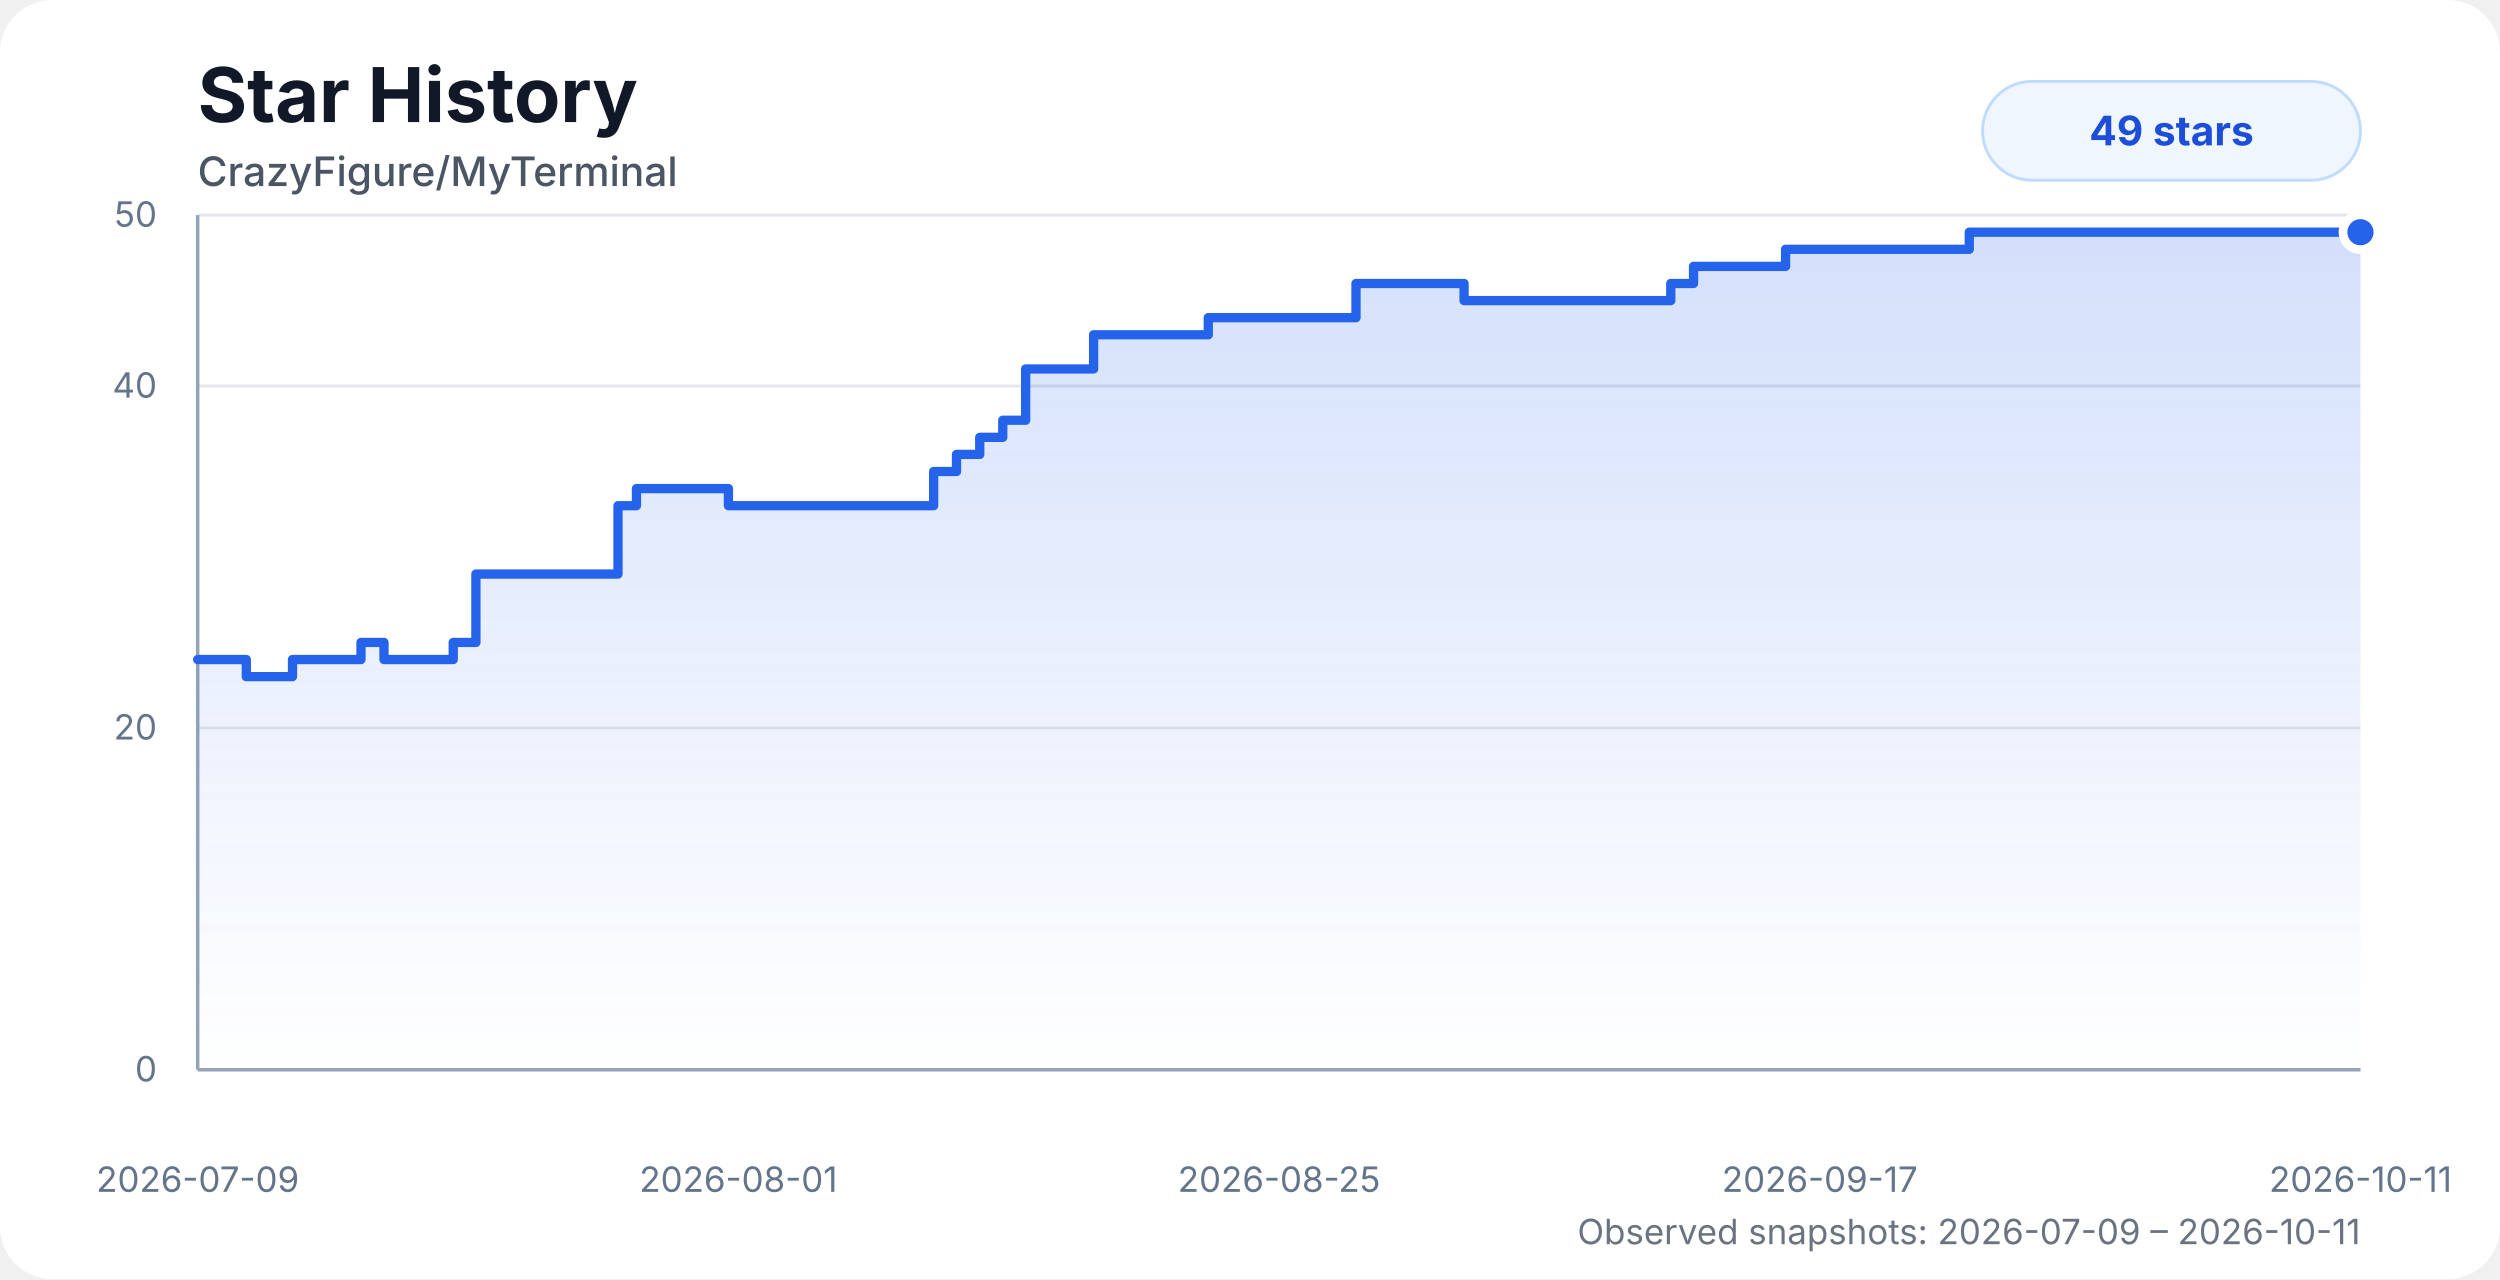
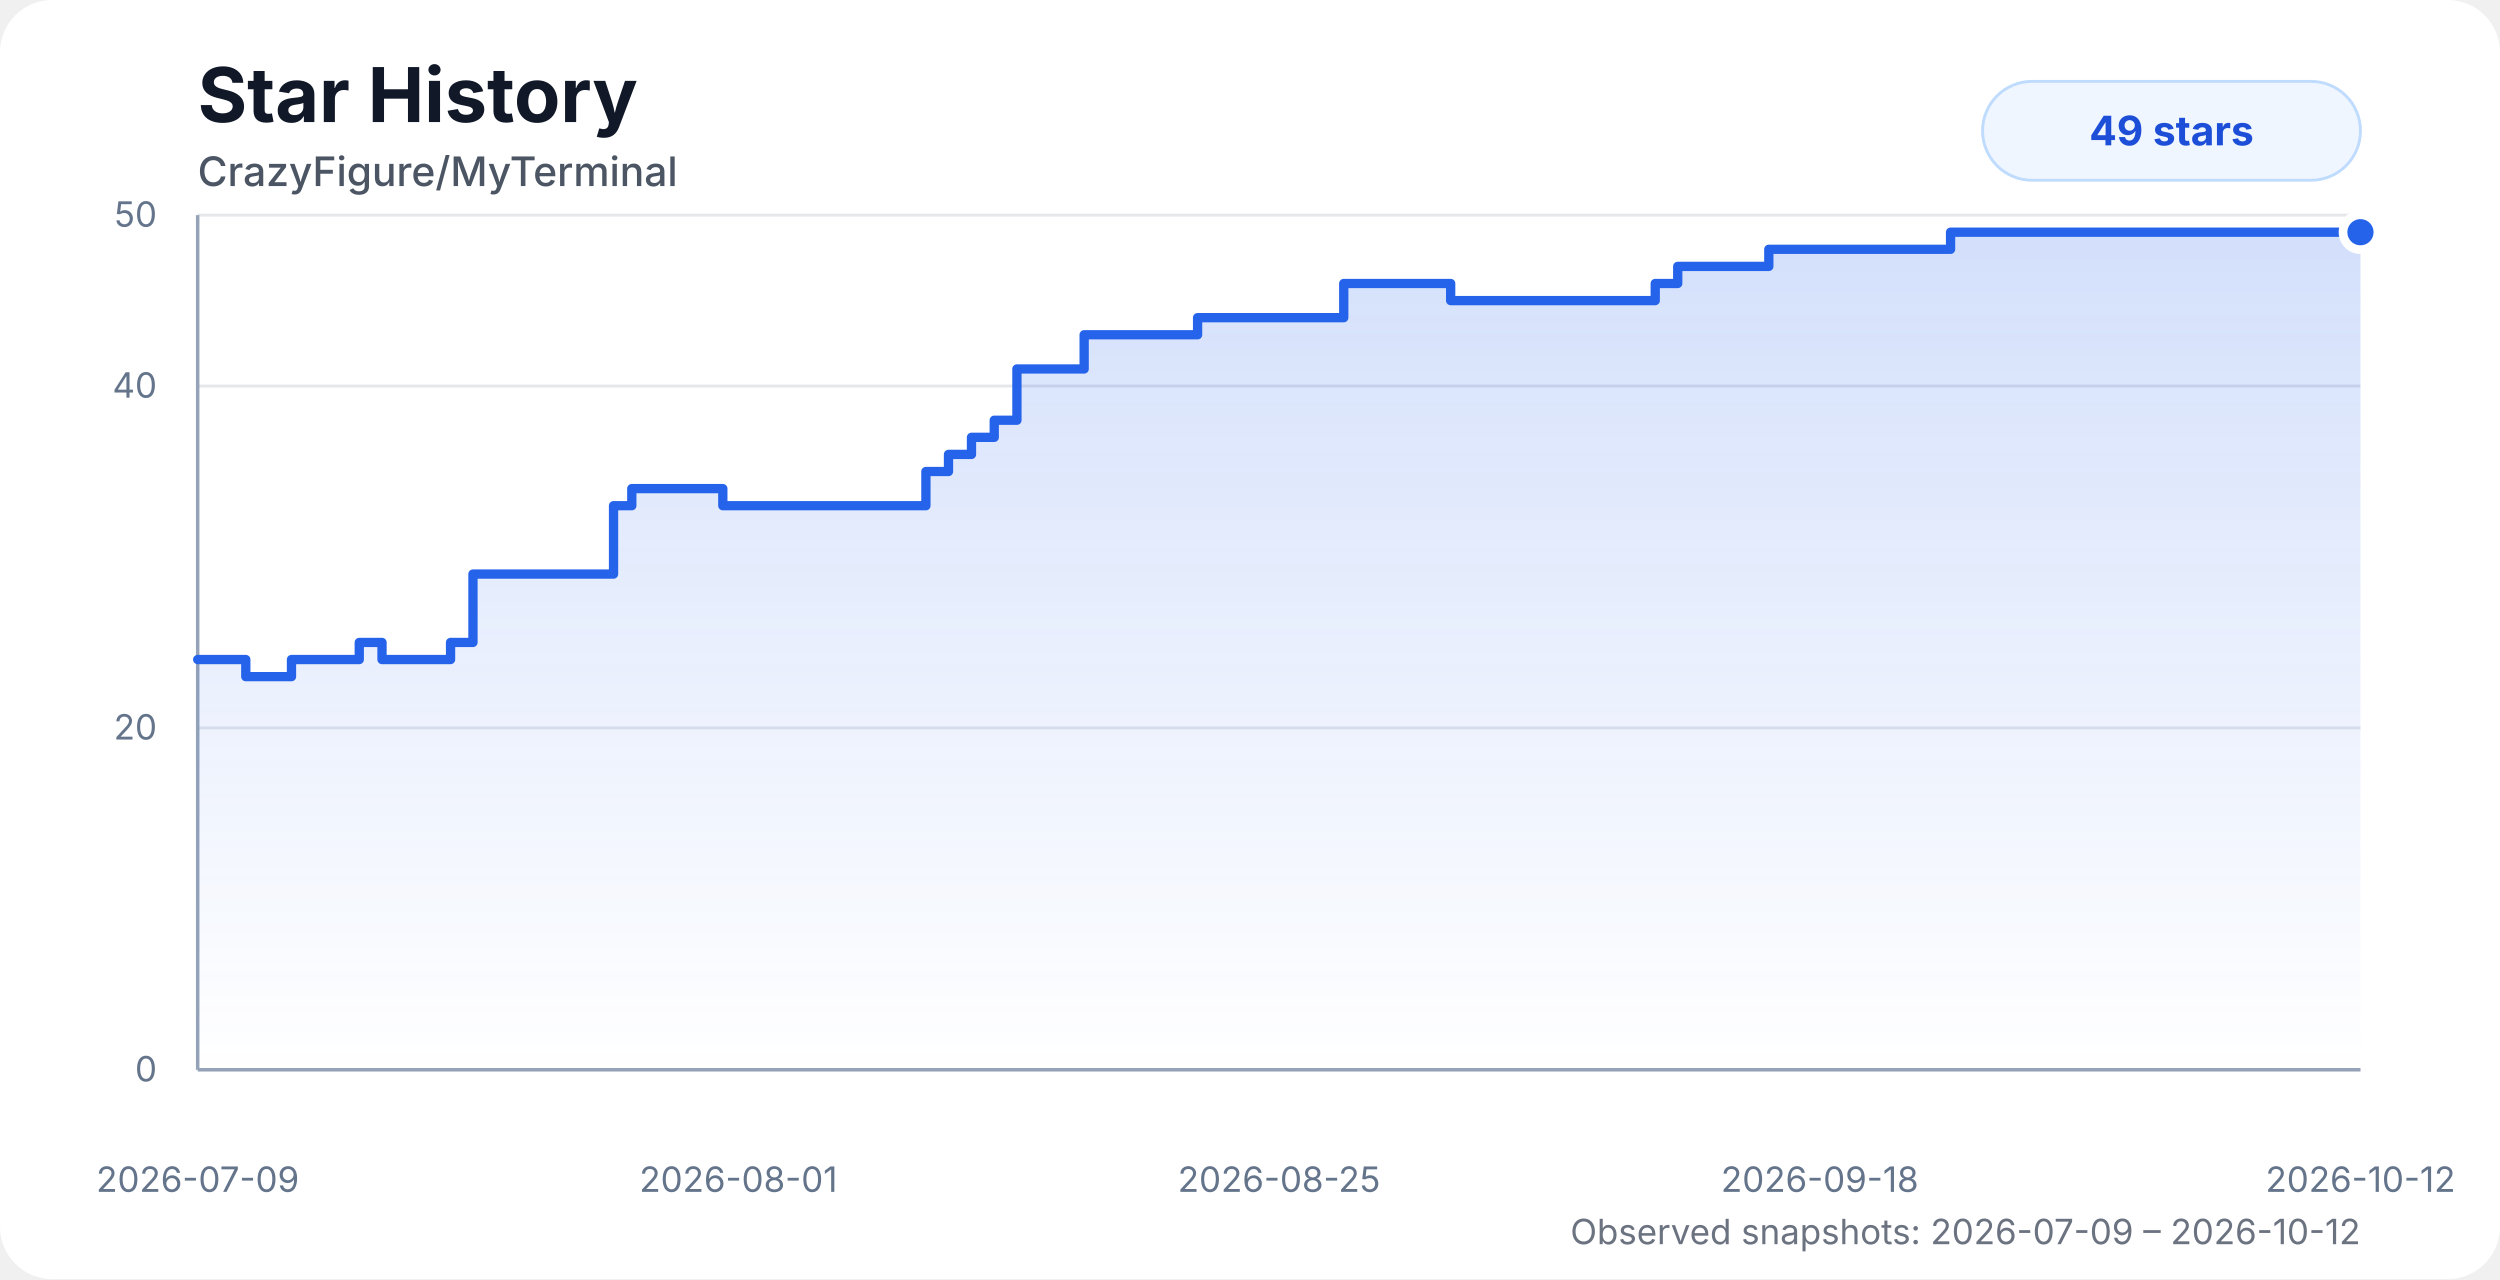
<svg xmlns="http://www.w3.org/2000/svg" width="860" height="440" viewBox="0 0 860 440" role="img" aria-labelledby="title desc">
  <style>
    .chart-bg { fill: #ffffff; }
    .title { fill: #111827; font: 700 26px system-ui, -apple-system, BlinkMacSystemFont, "Segoe UI", sans-serif; }
    .subtitle { fill: #4b5563; font: 500 14px system-ui, -apple-system, BlinkMacSystemFont, "Segoe UI", sans-serif; }
    .axis-label { fill: #64748b; font: 12px system-ui, -apple-system, BlinkMacSystemFont, "Segoe UI", sans-serif; }
    .grid { stroke: #e5e7eb; stroke-width: 1; }
    .axis { stroke: #94a3b8; stroke-width: 1.2; }
    .area { fill: url(#starGradient); opacity: 0.28; }
    .line { fill: none; stroke: #2563eb; stroke-width: 3.2; stroke-linecap: round; stroke-linejoin: round; }
    .dot { fill: #2563eb; stroke: #ffffff; stroke-width: 3; }
    .badge { fill: #eff6ff; stroke: #bfdbfe; }
    .badge-text { fill: #1d4ed8; font: 700 14px system-ui, -apple-system, BlinkMacSystemFont, "Segoe UI", sans-serif; }
    .status { fill: #6b7280; font: 12px system-ui, -apple-system, BlinkMacSystemFont, "Segoe UI", sans-serif; }
    @media (prefers-color-scheme: dark) {
      .chart-bg { fill: #0d1117; }
      .title { fill: #f8fafc; }
      .subtitle { fill: #cbd5e1; }
      .axis-label { fill: #94a3b8; }
      .grid { stroke: #1f2937; }
      .axis { stroke: #475569; }
      .dot { stroke: #0d1117; }
      .badge { fill: #172554; stroke: #1d4ed8; }
      .badge-text { fill: #bfdbfe; }
      .status { fill: #94a3b8; }
    }
  </style>
  <defs>
    <linearGradient id="starGradient" x1="0" x2="0" y1="0" y2="1">
      <stop offset="0%" stop-color="#2563eb" stop-opacity="0.72" />
      <stop offset="100%" stop-color="#2563eb" stop-opacity="0" />
    </linearGradient>
  </defs>
  <rect class="chart-bg" width="860" height="440" rx="18" />
  <text class="title" x="68" y="42">Star History</text>
  <text class="subtitle" x="68" y="64">CrazyFigure/MyTerminal</text>
  <g>
    <line class="grid" x1="68" y1="368" x2="812" y2="368" />
    <line class="grid" x1="68" y1="250.4" x2="812" y2="250.4" />
    <line class="grid" x1="68" y1="132.8" x2="812" y2="132.8" />
    <line class="grid" x1="68" y1="74" x2="812" y2="74" />
    <line class="axis" x1="68" y1="74" x2="68" y2="368" />
    <line class="axis" x1="68" y1="368" x2="812" y2="368" />
    <text class="axis-label" x="54" y="372" text-anchor="end">0</text>
    <text class="axis-label" x="54" y="254.4" text-anchor="end">20</text>
    <text class="axis-label" x="54" y="136.8" text-anchor="end">40</text>
    <text class="axis-label" x="54" y="78" text-anchor="end">50</text>
    <text class="axis-label" x="68" y="410" text-anchor="middle">2026-07-09</text>
    <text class="axis-label" x="254" y="410" text-anchor="middle">2026-08-01</text>
    <text class="axis-label" x="440" y="410" text-anchor="middle">2026-08-25</text>
-     <text class="axis-label" x="626" y="410" text-anchor="middle">2026-09-17</text>
-     <text class="axis-label" x="812" y="410" text-anchor="middle">2026-10-11</text>
+     <text class="axis-label" x="626" y="410" text-anchor="middle">2026-09-18</text>
+     <text class="axis-label" x="812" y="410" text-anchor="middle">2026-10-12</text>
  </g>
-   <path class="area" d="M 68 226.88 H 77.05 V 226.88 H 84.73 V 232.76 H 100.62 V 226.88 H 124.18 V 221 H 132.09 V 226.88 H 155.91 V 221 H 163.71 V 197.48 H 171.61 V 197.48 H 212.59 V 173.96 H 218.94 V 168.08 H 250.58 V 173.96 H 274.22 V 173.96 H 282.11 V 173.96 H 290.01 V 173.96 H 297.74 V 173.96 H 305.29 V 173.96 H 313.23 V 173.96 H 321.18 V 162.2 H 329.04 V 156.32 H 337.03 V 150.44 H 344.95 V 144.56 H 352.83 V 126.92 H 360.37 V 126.92 H 368.31 V 126.92 H 376.2 V 115.16 H 384.07 V 115.16 H 391.98 V 115.16 H 399.87 V 115.16 H 407.8 V 115.16 H 415.65 V 109.28 H 423.59 V 109.28 H 431.49 V 109.28 H 439.35 V 109.28 H 447.29 V 109.28 H 458 V 109.28 H 466.46 V 97.52 H 472.7 V 97.52 H 480.24 V 97.52 H 488.22 V 97.52 H 495.85 V 97.52 H 503.64 V 103.4 H 511.52 V 103.4 H 519.45 V 103.4 H 527.29 V 103.4 H 535.25 V 103.4 H 543.19 V 103.4 H 551.03 V 103.4 H 558.95 V 103.4 H 566.84 V 103.4 H 574.75 V 97.52 H 582.58 V 91.64 H 590.6 V 91.64 H 598.55 V 91.64 H 606.35 V 91.64 H 614.24 V 85.76 H 622.15 V 85.76 H 629.99 V 85.76 H 637.88 V 85.76 H 645.91 V 85.76 H 653.84 V 85.76 H 661.67 V 85.76 H 669.48 V 85.76 H 677.43 V 79.88 H 685.3 V 79.88 H 693.2 V 79.88 H 701.24 V 79.88 H 709.27 V 79.88 H 717.16 V 79.88 H 725 V 79.88 H 733.02 V 79.88 H 740.86 V 79.88 H 748.61 V 79.88 H 756.63 V 79.88 H 764.59 V 79.88 H 772.62 V 79.88 H 780.41 V 79.88 H 788.39 V 79.88 H 796.26 V 79.88 H 804.09 V 79.88 H 812 V 79.88 L 812 368 L 68 368 Z" />
-   <path class="line" d="M 68 226.88 H 77.05 V 226.88 H 84.73 V 232.76 H 100.62 V 226.88 H 124.18 V 221 H 132.09 V 226.88 H 155.91 V 221 H 163.71 V 197.48 H 171.61 V 197.48 H 212.59 V 173.96 H 218.94 V 168.08 H 250.58 V 173.96 H 274.22 V 173.96 H 282.11 V 173.96 H 290.01 V 173.96 H 297.74 V 173.96 H 305.29 V 173.96 H 313.23 V 173.96 H 321.18 V 162.2 H 329.04 V 156.32 H 337.03 V 150.44 H 344.95 V 144.56 H 352.83 V 126.92 H 360.37 V 126.92 H 368.31 V 126.92 H 376.2 V 115.16 H 384.07 V 115.16 H 391.98 V 115.16 H 399.87 V 115.16 H 407.8 V 115.16 H 415.65 V 109.28 H 423.59 V 109.28 H 431.49 V 109.28 H 439.35 V 109.28 H 447.29 V 109.28 H 458 V 109.28 H 466.46 V 97.52 H 472.7 V 97.52 H 480.24 V 97.52 H 488.22 V 97.52 H 495.85 V 97.52 H 503.64 V 103.4 H 511.52 V 103.4 H 519.45 V 103.4 H 527.29 V 103.4 H 535.25 V 103.4 H 543.19 V 103.4 H 551.03 V 103.4 H 558.95 V 103.4 H 566.84 V 103.4 H 574.75 V 97.52 H 582.58 V 91.64 H 590.6 V 91.64 H 598.55 V 91.64 H 606.35 V 91.64 H 614.24 V 85.76 H 622.15 V 85.76 H 629.99 V 85.76 H 637.88 V 85.76 H 645.91 V 85.76 H 653.84 V 85.76 H 661.67 V 85.76 H 669.48 V 85.76 H 677.43 V 79.88 H 685.3 V 79.88 H 693.2 V 79.88 H 701.24 V 79.88 H 709.27 V 79.88 H 717.16 V 79.88 H 725 V 79.88 H 733.02 V 79.88 H 740.86 V 79.88 H 748.61 V 79.88 H 756.63 V 79.88 H 764.59 V 79.88 H 772.62 V 79.88 H 780.41 V 79.88 H 788.39 V 79.88 H 796.26 V 79.88 H 804.09 V 79.88 H 812 V 79.88" />
+   <path class="area" d="M 68 226.88 H 76.96 V 226.88 H 84.55 V 232.76 H 100.27 V 226.88 H 123.59 V 221 H 131.41 V 226.88 H 154.99 V 221 H 162.7 V 197.48 H 170.51 V 197.48 H 211.06 V 173.96 H 217.34 V 168.08 H 248.65 V 173.96 H 272.04 V 173.96 H 279.85 V 173.96 H 287.66 V 173.96 H 295.31 V 173.96 H 302.78 V 173.96 H 310.64 V 173.96 H 318.51 V 162.2 H 326.28 V 156.32 H 334.19 V 150.44 H 342.02 V 144.56 H 349.82 V 126.92 H 357.28 V 126.92 H 365.14 V 126.92 H 372.95 V 115.16 H 380.73 V 115.16 H 388.56 V 115.16 H 396.36 V 115.16 H 404.21 V 115.16 H 411.97 V 109.28 H 419.84 V 109.28 H 427.65 V 109.28 H 435.43 V 109.28 H 443.28 V 109.28 H 453.88 V 109.28 H 462.25 V 97.52 H 468.42 V 97.52 H 475.88 V 97.52 H 483.78 V 97.52 H 491.33 V 97.52 H 499.03 V 103.4 H 506.84 V 103.4 H 514.68 V 103.4 H 522.44 V 103.4 H 530.32 V 103.4 H 538.17 V 103.4 H 545.93 V 103.4 H 553.76 V 103.4 H 561.57 V 103.4 H 569.4 V 97.52 H 577.14 V 91.64 H 585.08 V 91.64 H 592.94 V 91.64 H 600.67 V 91.64 H 608.47 V 85.76 H 616.29 V 85.76 H 624.05 V 85.76 H 631.86 V 85.76 H 639.8 V 85.76 H 647.65 V 85.76 H 655.4 V 85.76 H 663.13 V 85.76 H 670.99 V 79.88 H 678.78 V 79.88 H 686.59 V 79.88 H 694.55 V 79.88 H 702.5 V 79.88 H 710.3 V 79.88 H 718.06 V 79.88 H 726 V 79.88 H 733.75 V 79.88 H 741.42 V 79.88 H 749.35 V 79.88 H 757.23 V 79.88 H 765.18 V 79.88 H 772.89 V 79.88 H 780.77 V 79.88 H 788.57 V 79.88 H 796.31 V 79.88 H 804.14 V 79.88 H 812 V 79.88 L 812 368 L 68 368 Z" />
+   <path class="line" d="M 68 226.88 H 76.96 V 226.88 H 84.55 V 232.76 H 100.27 V 226.88 H 123.59 V 221 H 131.41 V 226.88 H 154.99 V 221 H 162.7 V 197.48 H 170.51 V 197.48 H 211.06 V 173.96 H 217.34 V 168.08 H 248.65 V 173.96 H 272.04 V 173.96 H 279.85 V 173.96 H 287.66 V 173.96 H 295.31 V 173.96 H 302.78 V 173.96 H 310.64 V 173.96 H 318.51 V 162.2 H 326.28 V 156.32 H 334.19 V 150.44 H 342.02 V 144.56 H 349.82 V 126.92 H 357.28 V 126.92 H 365.14 V 126.92 H 372.95 V 115.16 H 380.73 V 115.16 H 388.56 V 115.16 H 396.36 V 115.16 H 404.21 V 115.16 H 411.97 V 109.28 H 419.84 V 109.28 H 427.65 V 109.28 H 435.43 V 109.28 H 443.28 V 109.28 H 453.88 V 109.28 H 462.25 V 97.52 H 468.42 V 97.52 H 475.88 V 97.52 H 483.78 V 97.52 H 491.33 V 97.52 H 499.03 V 103.4 H 506.84 V 103.4 H 514.68 V 103.4 H 522.44 V 103.4 H 530.32 V 103.4 H 538.17 V 103.4 H 545.93 V 103.4 H 553.76 V 103.4 H 561.57 V 103.4 H 569.4 V 97.52 H 577.14 V 91.64 H 585.08 V 91.64 H 592.94 V 91.64 H 600.67 V 91.64 H 608.47 V 85.76 H 616.29 V 85.76 H 624.05 V 85.76 H 631.86 V 85.76 H 639.8 V 85.76 H 647.65 V 85.76 H 655.4 V 85.76 H 663.13 V 85.76 H 670.99 V 79.88 H 678.78 V 79.88 H 686.59 V 79.88 H 694.55 V 79.88 H 702.5 V 79.88 H 710.3 V 79.88 H 718.06 V 79.88 H 726 V 79.88 H 733.75 V 79.88 H 741.42 V 79.88 H 749.35 V 79.88 H 757.23 V 79.88 H 765.18 V 79.88 H 772.89 V 79.88 H 780.77 V 79.88 H 788.57 V 79.88 H 796.31 V 79.88 H 804.14 V 79.88 H 812 V 79.88" />
  <circle class="dot" cx="812" cy="79.88" r="6" />
  <rect class="badge" x="682" y="28" width="130" height="34" rx="17" />
  <text class="badge-text" x="747" y="50" text-anchor="middle">49 stars</text>
-   <text class="status" x="812" y="428" text-anchor="end">Observed snapshots: 2026-07-09 – 2026-10-11</text>
+   <text class="status" x="812" y="428" text-anchor="end">Observed snapshots: 2026-07-09 – 2026-10-12</text>
</svg>
